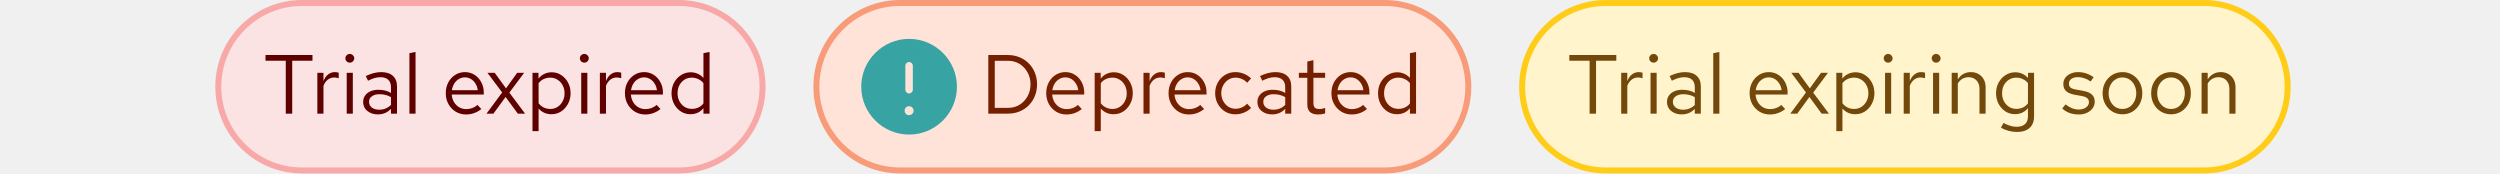
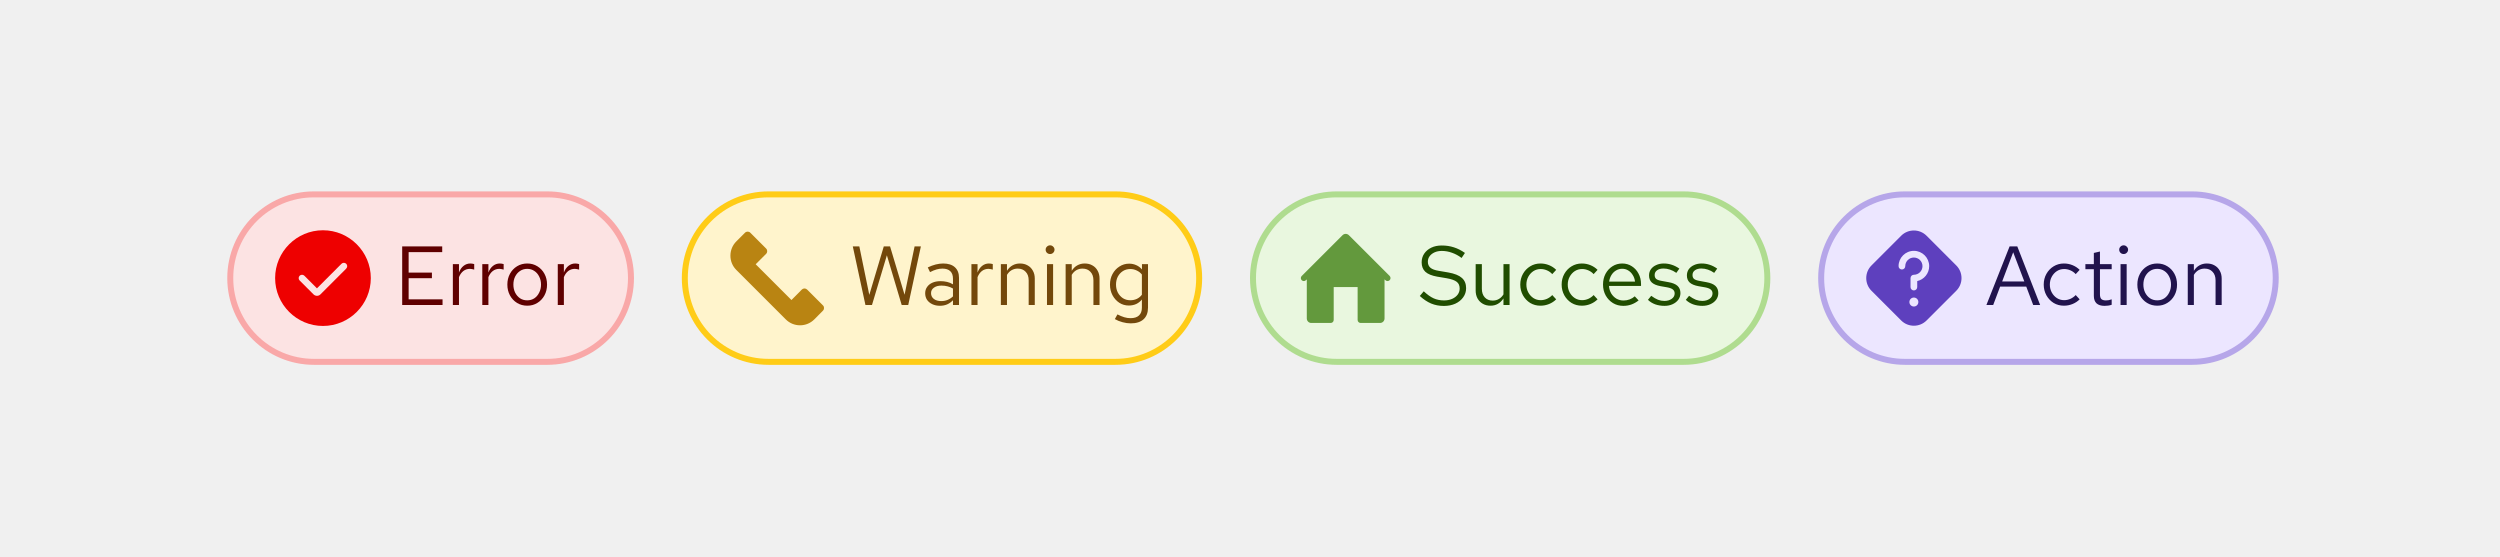
- <svg xmlns="http://www.w3.org/2000/svg" width="418" height="29" viewBox="0 0 418 29" fill="none">
-   <rect x="36.5" y="0.5" width="91" height="28" rx="14" fill="#FCE3E3" />
-   <rect x="36.5" y="0.5" width="91" height="28" rx="14" stroke="#F9A8A8" />
-   <path d="M47.78 19V10.152H44.392V9.2H52.246V10.152H48.858V19H47.78ZM53.062 19V12.168H54.084V13.568C54.261 13.092 54.513 12.723 54.84 12.462C55.176 12.191 55.558 12.056 55.988 12.056C56.109 12.056 56.221 12.065 56.324 12.084C56.426 12.093 56.529 12.117 56.632 12.154V13.078C56.52 13.041 56.398 13.013 56.268 12.994C56.146 12.966 56.03 12.952 55.918 12.952C55.498 12.952 55.129 13.073 54.812 13.316C54.504 13.559 54.261 13.899 54.084 14.338V19H53.062ZM57.97 19V12.168H58.992V19H57.97ZM58.488 10.474C58.282 10.474 58.105 10.404 57.956 10.264C57.816 10.115 57.746 9.942 57.746 9.746C57.746 9.55 57.816 9.382 57.956 9.242C58.105 9.093 58.282 9.018 58.488 9.018C58.693 9.018 58.866 9.093 59.006 9.242C59.155 9.382 59.23 9.55 59.23 9.746C59.23 9.942 59.155 10.115 59.006 10.264C58.866 10.404 58.693 10.474 58.488 10.474ZM63.201 19.126C62.716 19.126 62.286 19.037 61.913 18.86C61.54 18.683 61.246 18.44 61.031 18.132C60.826 17.815 60.723 17.451 60.723 17.04C60.723 16.629 60.83 16.275 61.045 15.976C61.26 15.668 61.558 15.43 61.941 15.262C62.324 15.094 62.772 15.01 63.285 15.01C63.677 15.01 64.046 15.052 64.391 15.136C64.746 15.22 65.072 15.355 65.371 15.542V14.604C65.371 14.044 65.222 13.624 64.923 13.344C64.624 13.055 64.186 12.91 63.607 12.91C63.29 12.91 62.963 12.957 62.627 13.05C62.3 13.143 61.936 13.293 61.535 13.498L61.157 12.714C62.072 12.275 62.93 12.056 63.733 12.056C64.582 12.056 65.236 12.266 65.693 12.686C66.15 13.097 66.379 13.689 66.379 14.464V19H65.371V18.202C65.072 18.51 64.741 18.743 64.377 18.902C64.013 19.051 63.621 19.126 63.201 19.126ZM61.703 17.012C61.703 17.413 61.857 17.735 62.165 17.978C62.482 18.221 62.898 18.342 63.411 18.342C63.794 18.342 64.144 18.277 64.461 18.146C64.788 18.015 65.091 17.819 65.371 17.558V16.242C65.082 16.074 64.783 15.953 64.475 15.878C64.167 15.794 63.822 15.752 63.439 15.752C62.916 15.752 62.496 15.869 62.179 16.102C61.862 16.326 61.703 16.629 61.703 17.012ZM68.456 19V8.892L69.478 8.682V19H68.456ZM77.921 19.14C77.286 19.14 76.712 18.986 76.199 18.678C75.686 18.361 75.28 17.936 74.981 17.404C74.682 16.863 74.533 16.256 74.533 15.584C74.533 14.912 74.673 14.31 74.953 13.778C75.242 13.246 75.63 12.826 76.115 12.518C76.6 12.21 77.142 12.056 77.739 12.056C78.346 12.056 78.882 12.21 79.349 12.518C79.825 12.817 80.198 13.227 80.469 13.75C80.749 14.263 80.889 14.847 80.889 15.5V15.808H75.527C75.564 16.275 75.69 16.695 75.905 17.068C76.129 17.432 76.418 17.721 76.773 17.936C77.137 18.141 77.534 18.244 77.963 18.244C78.318 18.244 78.658 18.183 78.985 18.062C79.321 17.931 79.606 17.759 79.839 17.544L80.483 18.23C80.091 18.538 79.685 18.767 79.265 18.916C78.845 19.065 78.397 19.14 77.921 19.14ZM75.555 15.08H79.881C79.834 14.669 79.708 14.305 79.503 13.988C79.307 13.661 79.055 13.405 78.747 13.218C78.448 13.031 78.112 12.938 77.739 12.938C77.366 12.938 77.025 13.031 76.717 13.218C76.409 13.395 76.152 13.647 75.947 13.974C75.751 14.291 75.62 14.66 75.555 15.08ZM81.342 19L83.96 15.458L81.496 12.168H82.714L84.604 14.772L86.48 12.168H87.642L85.164 15.486L87.796 19H86.578L84.534 16.214L82.504 19H81.342ZM89.032 21.926V12.168H90.04V13.148C90.302 12.803 90.619 12.541 90.992 12.364C91.375 12.177 91.795 12.084 92.252 12.084C92.85 12.084 93.382 12.243 93.848 12.56C94.324 12.868 94.702 13.288 94.982 13.82C95.262 14.343 95.402 14.931 95.402 15.584C95.402 16.237 95.258 16.83 94.968 17.362C94.688 17.894 94.306 18.319 93.82 18.636C93.344 18.944 92.803 19.098 92.196 19.098C91.767 19.098 91.37 19.019 91.006 18.86C90.642 18.692 90.325 18.454 90.054 18.146V21.926H89.032ZM92 18.216C92.458 18.216 92.864 18.104 93.218 17.88C93.582 17.647 93.867 17.334 94.072 16.942C94.287 16.541 94.394 16.093 94.394 15.598C94.394 15.094 94.287 14.646 94.072 14.254C93.867 13.862 93.582 13.554 93.218 13.33C92.864 13.097 92.458 12.98 92 12.98C91.599 12.98 91.226 13.064 90.88 13.232C90.544 13.391 90.269 13.619 90.054 13.918V17.264C90.278 17.563 90.558 17.796 90.894 17.964C91.24 18.132 91.608 18.216 92 18.216ZM97.18 19V12.168H98.203V19H97.18ZM97.698 10.474C97.493 10.474 97.316 10.404 97.166 10.264C97.026 10.115 96.957 9.942 96.957 9.746C96.957 9.55 97.026 9.382 97.166 9.242C97.316 9.093 97.493 9.018 97.698 9.018C97.904 9.018 98.076 9.093 98.216 9.242C98.366 9.382 98.441 9.55 98.441 9.746C98.441 9.942 98.366 10.115 98.216 10.264C98.076 10.404 97.904 10.474 97.698 10.474ZM100.298 19V12.168H101.32V13.568C101.497 13.092 101.749 12.723 102.076 12.462C102.412 12.191 102.795 12.056 103.224 12.056C103.345 12.056 103.457 12.065 103.56 12.084C103.663 12.093 103.765 12.117 103.868 12.154V13.078C103.756 13.041 103.635 13.013 103.504 12.994C103.383 12.966 103.266 12.952 103.154 12.952C102.734 12.952 102.365 13.073 102.048 13.316C101.74 13.559 101.497 13.899 101.32 14.338V19H100.298ZM107.876 19.14C107.241 19.14 106.667 18.986 106.154 18.678C105.641 18.361 105.235 17.936 104.936 17.404C104.637 16.863 104.488 16.256 104.488 15.584C104.488 14.912 104.628 14.31 104.908 13.778C105.197 13.246 105.585 12.826 106.07 12.518C106.555 12.21 107.097 12.056 107.694 12.056C108.301 12.056 108.837 12.21 109.304 12.518C109.78 12.817 110.153 13.227 110.424 13.75C110.704 14.263 110.844 14.847 110.844 15.5V15.808H105.482C105.519 16.275 105.645 16.695 105.86 17.068C106.084 17.432 106.373 17.721 106.728 17.936C107.092 18.141 107.489 18.244 107.918 18.244C108.273 18.244 108.613 18.183 108.94 18.062C109.276 17.931 109.561 17.759 109.794 17.544L110.438 18.23C110.046 18.538 109.64 18.767 109.22 18.916C108.8 19.065 108.352 19.14 107.876 19.14ZM105.51 15.08H109.836C109.789 14.669 109.663 14.305 109.458 13.988C109.262 13.661 109.01 13.405 108.702 13.218C108.403 13.031 108.067 12.938 107.694 12.938C107.321 12.938 106.98 13.031 106.672 13.218C106.364 13.395 106.107 13.647 105.902 13.974C105.706 14.291 105.575 14.66 105.51 15.08ZM115.431 19.098C114.843 19.098 114.311 18.944 113.835 18.636C113.359 18.319 112.981 17.899 112.701 17.376C112.421 16.844 112.281 16.251 112.281 15.598C112.281 14.935 112.421 14.343 112.701 13.82C112.99 13.288 113.378 12.868 113.863 12.56C114.348 12.243 114.89 12.084 115.487 12.084C115.907 12.084 116.299 12.168 116.663 12.336C117.027 12.495 117.344 12.728 117.615 13.036V8.892L118.637 8.682V19H117.615V18.09C117.354 18.417 117.036 18.669 116.663 18.846C116.29 19.014 115.879 19.098 115.431 19.098ZM115.683 18.202C116.084 18.202 116.453 18.123 116.789 17.964C117.125 17.805 117.4 17.581 117.615 17.292V13.904C117.391 13.615 117.106 13.391 116.761 13.232C116.425 13.064 116.066 12.98 115.683 12.98C115.226 12.98 114.815 13.092 114.451 13.316C114.096 13.54 113.812 13.848 113.597 14.24C113.392 14.632 113.289 15.08 113.289 15.584C113.289 16.079 113.392 16.527 113.597 16.928C113.812 17.32 114.096 17.633 114.451 17.866C114.815 18.09 115.226 18.202 115.683 18.202Z" fill="#5F0000" />
-   <rect x="136.5" y="0.5" width="109" height="28" rx="14" fill="#FFE3D9" />
-   <rect x="136.5" y="0.5" width="109" height="28" rx="14" stroke="#F89B78" />
-   <g clip-path="url(#clip0_2258_18211)">
-     <path d="M152 6.5C147.59 6.5 144 10.09 144 14.5C144 18.91 147.59 22.5 152 22.5C156.41 22.5 160 18.91 160 14.5C160 10.09 156.41 6.5 152 6.5ZM151.375 11C151.375 10.655 151.655 10.375 152 10.375C152.345 10.375 152.625 10.655 152.625 11V15C152.625 15.345 152.345 15.625 152 15.625C151.655 15.625 151.375 15.345 151.375 15V11ZM152 19.255C151.585 19.255 151.25 18.92 151.25 18.505C151.25 18.09 151.585 17.755 152 17.755C152.415 17.755 152.75 18.09 152.75 18.505C152.75 18.92 152.415 19.255 152 19.255Z" fill="#37A3A3" />
+ <svg xmlns="http://www.w3.org/2000/svg" width="418" height="93" viewBox="0 0 418 93" fill="none">
+   <rect x="38.5" y="32.5" width="67" height="28" rx="14" fill="#FCE3E3" />
+   <rect x="38.5" y="32.5" width="67" height="28" rx="14" stroke="#F9A8A8" />
+   <g clip-path="url(#clip0_4007_6238)">
+     <path d="M54 38.5C49.59 38.5 46 42.09 46 46.5C46 50.91 49.59 54.5 54 54.5C58.41 54.5 62 50.91 62 46.5C62 42.09 58.41 38.5 54 38.5ZM57.9 44.9L53.575 49.225C53.415 49.385 53.21 49.46 53 49.46C52.79 49.46 52.585 49.38 52.425 49.225L50.1 46.9C49.88 46.68 49.88 46.325 50.1 46.105C50.32 45.885 50.675 45.885 50.895 46.105L52.995 48.21L57.095 44.105C57.315 43.885 57.67 43.885 57.89 44.105C58.11 44.325 58.11 44.68 57.89 44.9H57.9Z" fill="#EE0000" />
  </g>
-   <path d="M166.324 18.034H168.564C169.273 18.034 169.908 17.861 170.468 17.516C171.028 17.171 171.471 16.704 171.798 16.116C172.134 15.519 172.302 14.847 172.302 14.1C172.302 13.353 172.134 12.686 171.798 12.098C171.471 11.501 171.028 11.029 170.468 10.684C169.908 10.339 169.273 10.166 168.564 10.166H166.324V18.034ZM165.246 19V9.2H168.494C169.213 9.2 169.871 9.326 170.468 9.578C171.075 9.821 171.593 10.166 172.022 10.614C172.461 11.053 172.797 11.571 173.03 12.168C173.273 12.756 173.394 13.4 173.394 14.1C173.394 14.8 173.273 15.449 173.03 16.046C172.797 16.634 172.461 17.152 172.022 17.6C171.593 18.039 171.075 18.384 170.468 18.636C169.871 18.879 169.213 19 168.494 19H165.246ZM178.316 19.14C177.681 19.14 177.107 18.986 176.594 18.678C176.08 18.361 175.674 17.936 175.376 17.404C175.077 16.863 174.928 16.256 174.928 15.584C174.928 14.912 175.068 14.31 175.348 13.778C175.637 13.246 176.024 12.826 176.51 12.518C176.995 12.21 177.536 12.056 178.134 12.056C178.74 12.056 179.277 12.21 179.744 12.518C180.22 12.817 180.593 13.227 180.864 13.75C181.144 14.263 181.284 14.847 181.284 15.5V15.808H175.922C175.959 16.275 176.085 16.695 176.3 17.068C176.524 17.432 176.813 17.721 177.168 17.936C177.532 18.141 177.928 18.244 178.358 18.244C178.712 18.244 179.053 18.183 179.38 18.062C179.716 17.931 180 17.759 180.234 17.544L180.878 18.23C180.486 18.538 180.08 18.767 179.66 18.916C179.24 19.065 178.792 19.14 178.316 19.14ZM175.95 15.08H180.276C180.229 14.669 180.103 14.305 179.898 13.988C179.702 13.661 179.45 13.405 179.142 13.218C178.843 13.031 178.507 12.938 178.134 12.938C177.76 12.938 177.42 13.031 177.112 13.218C176.804 13.395 176.547 13.647 176.342 13.974C176.146 14.291 176.015 14.66 175.95 15.08ZM183.029 21.926V12.168H184.037V13.148C184.298 12.803 184.615 12.541 184.989 12.364C185.371 12.177 185.791 12.084 186.249 12.084C186.846 12.084 187.378 12.243 187.845 12.56C188.321 12.868 188.699 13.288 188.979 13.82C189.259 14.343 189.399 14.931 189.399 15.584C189.399 16.237 189.254 16.83 188.965 17.362C188.685 17.894 188.302 18.319 187.817 18.636C187.341 18.944 186.799 19.098 186.193 19.098C185.763 19.098 185.367 19.019 185.003 18.86C184.639 18.692 184.321 18.454 184.051 18.146V21.926H183.029ZM185.997 18.216C186.454 18.216 186.86 18.104 187.215 17.88C187.579 17.647 187.863 17.334 188.069 16.942C188.283 16.541 188.391 16.093 188.391 15.598C188.391 15.094 188.283 14.646 188.069 14.254C187.863 13.862 187.579 13.554 187.215 13.33C186.86 13.097 186.454 12.98 185.997 12.98C185.595 12.98 185.222 13.064 184.877 13.232C184.541 13.391 184.265 13.619 184.051 13.918V17.264C184.275 17.563 184.555 17.796 184.891 17.964C185.236 18.132 185.605 18.216 185.997 18.216ZM191.191 19V12.168H192.213V13.568C192.39 13.092 192.642 12.723 192.969 12.462C193.305 12.191 193.687 12.056 194.117 12.056C194.238 12.056 194.35 12.065 194.453 12.084C194.555 12.093 194.658 12.117 194.761 12.154V13.078C194.649 13.041 194.527 13.013 194.397 12.994C194.275 12.966 194.159 12.952 194.047 12.952C193.627 12.952 193.258 13.073 192.941 13.316C192.633 13.559 192.39 13.899 192.213 14.338V19H191.191ZM198.769 19.14C198.134 19.14 197.56 18.986 197.047 18.678C196.533 18.361 196.127 17.936 195.829 17.404C195.53 16.863 195.381 16.256 195.381 15.584C195.381 14.912 195.521 14.31 195.801 13.778C196.09 13.246 196.477 12.826 196.963 12.518C197.448 12.21 197.989 12.056 198.587 12.056C199.193 12.056 199.73 12.21 200.197 12.518C200.673 12.817 201.046 13.227 201.317 13.75C201.597 14.263 201.737 14.847 201.737 15.5V15.808H196.375C196.412 16.275 196.538 16.695 196.753 17.068C196.977 17.432 197.266 17.721 197.621 17.936C197.985 18.141 198.381 18.244 198.811 18.244C199.165 18.244 199.506 18.183 199.833 18.062C200.169 17.931 200.453 17.759 200.687 17.544L201.331 18.23C200.939 18.538 200.533 18.767 200.113 18.916C199.693 19.065 199.245 19.14 198.769 19.14ZM196.403 15.08H200.729C200.682 14.669 200.556 14.305 200.351 13.988C200.155 13.661 199.903 13.405 199.595 13.218C199.296 13.031 198.96 12.938 198.587 12.938C198.213 12.938 197.873 13.031 197.565 13.218C197.257 13.395 197 13.647 196.795 13.974C196.599 14.291 196.468 14.66 196.403 15.08ZM206.548 19.112C205.913 19.112 205.339 18.958 204.826 18.65C204.322 18.333 203.92 17.908 203.622 17.376C203.323 16.835 203.174 16.237 203.174 15.584C203.174 14.921 203.323 14.324 203.622 13.792C203.92 13.26 204.322 12.84 204.826 12.532C205.339 12.215 205.913 12.056 206.548 12.056C207.052 12.056 207.532 12.149 207.99 12.336C208.447 12.523 208.844 12.784 209.18 13.12L208.522 13.834C208.279 13.563 207.985 13.353 207.64 13.204C207.294 13.055 206.944 12.98 206.59 12.98C206.142 12.98 205.736 13.097 205.372 13.33C205.017 13.563 204.732 13.876 204.518 14.268C204.303 14.66 204.196 15.099 204.196 15.584C204.196 16.069 204.303 16.508 204.518 16.9C204.732 17.292 205.017 17.605 205.372 17.838C205.736 18.071 206.142 18.188 206.59 18.188C206.944 18.188 207.294 18.113 207.64 17.964C207.985 17.805 208.279 17.595 208.522 17.334L209.18 18.048C208.844 18.384 208.447 18.645 207.99 18.832C207.532 19.019 207.052 19.112 206.548 19.112ZM212.719 19.126C212.233 19.126 211.804 19.037 211.431 18.86C211.057 18.683 210.763 18.44 210.549 18.132C210.343 17.815 210.241 17.451 210.241 17.04C210.241 16.629 210.348 16.275 210.563 15.976C210.777 15.668 211.076 15.43 211.459 15.262C211.841 15.094 212.289 15.01 212.803 15.01C213.195 15.01 213.563 15.052 213.909 15.136C214.263 15.22 214.59 15.355 214.889 15.542V14.604C214.889 14.044 214.739 13.624 214.441 13.344C214.142 13.055 213.703 12.91 213.125 12.91C212.807 12.91 212.481 12.957 212.145 13.05C211.818 13.143 211.454 13.293 211.053 13.498L210.675 12.714C211.589 12.275 212.448 12.056 213.251 12.056C214.1 12.056 214.753 12.266 215.211 12.686C215.668 13.097 215.897 13.689 215.897 14.464V19H214.889V18.202C214.59 18.51 214.259 18.743 213.895 18.902C213.531 19.051 213.139 19.126 212.719 19.126ZM211.221 17.012C211.221 17.413 211.375 17.735 211.683 17.978C212 18.221 212.415 18.342 212.929 18.342C213.311 18.342 213.661 18.277 213.979 18.146C214.305 18.015 214.609 17.819 214.889 17.558V16.242C214.599 16.074 214.301 15.953 213.993 15.878C213.685 15.794 213.339 15.752 212.957 15.752C212.434 15.752 212.014 15.869 211.697 16.102C211.379 16.326 211.221 16.629 211.221 17.012ZM220.373 19.14C219.785 19.14 219.337 19 219.029 18.72C218.73 18.431 218.581 18.015 218.581 17.474V13.008H217.167V12.168H218.581V10.292L219.603 10.054V12.168H221.563V13.008H219.603V17.208C219.603 17.572 219.677 17.833 219.827 17.992C219.985 18.151 220.242 18.23 220.597 18.23C220.774 18.23 220.933 18.216 221.073 18.188C221.213 18.16 221.376 18.113 221.563 18.048V18.958C221.376 19.023 221.18 19.07 220.975 19.098C220.769 19.126 220.569 19.14 220.373 19.14ZM226.003 19.14C225.368 19.14 224.794 18.986 224.281 18.678C223.768 18.361 223.362 17.936 223.063 17.404C222.764 16.863 222.615 16.256 222.615 15.584C222.615 14.912 222.755 14.31 223.035 13.778C223.324 13.246 223.712 12.826 224.197 12.518C224.682 12.21 225.224 12.056 225.821 12.056C226.428 12.056 226.964 12.21 227.431 12.518C227.907 12.817 228.28 13.227 228.551 13.75C228.831 14.263 228.971 14.847 228.971 15.5V15.808H223.609C223.646 16.275 223.772 16.695 223.987 17.068C224.211 17.432 224.5 17.721 224.855 17.936C225.219 18.141 225.616 18.244 226.045 18.244C226.4 18.244 226.74 18.183 227.067 18.062C227.403 17.931 227.688 17.759 227.921 17.544L228.565 18.23C228.173 18.538 227.767 18.767 227.347 18.916C226.927 19.065 226.479 19.14 226.003 19.14ZM223.637 15.08H227.963C227.916 14.669 227.79 14.305 227.585 13.988C227.389 13.661 227.137 13.405 226.829 13.218C226.53 13.031 226.194 12.938 225.821 12.938C225.448 12.938 225.107 13.031 224.799 13.218C224.491 13.395 224.234 13.647 224.029 13.974C223.833 14.291 223.702 14.66 223.637 15.08ZM233.558 19.098C232.97 19.098 232.438 18.944 231.962 18.636C231.486 18.319 231.108 17.899 230.828 17.376C230.548 16.844 230.408 16.251 230.408 15.598C230.408 14.935 230.548 14.343 230.828 13.82C231.117 13.288 231.505 12.868 231.99 12.56C232.475 12.243 233.017 12.084 233.614 12.084C234.034 12.084 234.426 12.168 234.79 12.336C235.154 12.495 235.471 12.728 235.742 13.036V8.892L236.764 8.682V19H235.742V18.09C235.481 18.417 235.163 18.669 234.79 18.846C234.417 19.014 234.006 19.098 233.558 19.098ZM233.81 18.202C234.211 18.202 234.58 18.123 234.916 17.964C235.252 17.805 235.527 17.581 235.742 17.292V13.904C235.518 13.615 235.233 13.391 234.888 13.232C234.552 13.064 234.193 12.98 233.81 12.98C233.353 12.98 232.942 13.092 232.578 13.316C232.223 13.54 231.939 13.848 231.724 14.24C231.519 14.632 231.416 15.08 231.416 15.584C231.416 16.079 231.519 16.527 231.724 16.928C231.939 17.32 232.223 17.633 232.578 17.866C232.942 18.09 233.353 18.202 233.81 18.202Z" fill="#731F00" />
-   <rect x="254.5" y="0.5" width="128" height="28" rx="14" fill="#FFF4CC" />
-   <rect x="254.5" y="0.5" width="128" height="28" rx="14" stroke="#FFCC17" />
-   <path d="M265.78 19V10.152H262.392V9.2H270.246V10.152H266.858V19H265.78ZM271.062 19V12.168H272.084V13.568C272.261 13.092 272.513 12.723 272.84 12.462C273.176 12.191 273.558 12.056 273.988 12.056C274.109 12.056 274.221 12.065 274.324 12.084C274.426 12.093 274.529 12.117 274.632 12.154V13.078C274.52 13.041 274.398 13.013 274.268 12.994C274.146 12.966 274.03 12.952 273.918 12.952C273.498 12.952 273.129 13.073 272.812 13.316C272.504 13.559 272.261 13.899 272.084 14.338V19H271.062ZM275.97 19V12.168H276.992V19H275.97ZM276.488 10.474C276.282 10.474 276.105 10.404 275.956 10.264C275.816 10.115 275.746 9.942 275.746 9.746C275.746 9.55 275.816 9.382 275.956 9.242C276.105 9.093 276.282 9.018 276.488 9.018C276.693 9.018 276.866 9.093 277.006 9.242C277.155 9.382 277.23 9.55 277.23 9.746C277.23 9.942 277.155 10.115 277.006 10.264C276.866 10.404 276.693 10.474 276.488 10.474ZM281.201 19.126C280.716 19.126 280.286 19.037 279.913 18.86C279.54 18.683 279.246 18.44 279.031 18.132C278.826 17.815 278.723 17.451 278.723 17.04C278.723 16.629 278.83 16.275 279.045 15.976C279.26 15.668 279.558 15.43 279.941 15.262C280.324 15.094 280.772 15.01 281.285 15.01C281.677 15.01 282.046 15.052 282.391 15.136C282.746 15.22 283.072 15.355 283.371 15.542V14.604C283.371 14.044 283.222 13.624 282.923 13.344C282.624 13.055 282.186 12.91 281.607 12.91C281.29 12.91 280.963 12.957 280.627 13.05C280.3 13.143 279.936 13.293 279.535 13.498L279.157 12.714C280.072 12.275 280.93 12.056 281.733 12.056C282.582 12.056 283.236 12.266 283.693 12.686C284.15 13.097 284.379 13.689 284.379 14.464V19H283.371V18.202C283.072 18.51 282.741 18.743 282.377 18.902C282.013 19.051 281.621 19.126 281.201 19.126ZM279.703 17.012C279.703 17.413 279.857 17.735 280.165 17.978C280.482 18.221 280.898 18.342 281.411 18.342C281.794 18.342 282.144 18.277 282.461 18.146C282.788 18.015 283.091 17.819 283.371 17.558V16.242C283.082 16.074 282.783 15.953 282.475 15.878C282.167 15.794 281.822 15.752 281.439 15.752C280.916 15.752 280.496 15.869 280.179 16.102C279.862 16.326 279.703 16.629 279.703 17.012ZM286.456 19V8.892L287.478 8.682V19H286.456ZM295.921 19.14C295.286 19.14 294.712 18.986 294.199 18.678C293.686 18.361 293.28 17.936 292.981 17.404C292.682 16.863 292.533 16.256 292.533 15.584C292.533 14.912 292.673 14.31 292.953 13.778C293.242 13.246 293.63 12.826 294.115 12.518C294.6 12.21 295.142 12.056 295.739 12.056C296.346 12.056 296.882 12.21 297.349 12.518C297.825 12.817 298.198 13.227 298.469 13.75C298.749 14.263 298.889 14.847 298.889 15.5V15.808H293.527C293.564 16.275 293.69 16.695 293.905 17.068C294.129 17.432 294.418 17.721 294.773 17.936C295.137 18.141 295.534 18.244 295.963 18.244C296.318 18.244 296.658 18.183 296.985 18.062C297.321 17.931 297.606 17.759 297.839 17.544L298.483 18.23C298.091 18.538 297.685 18.767 297.265 18.916C296.845 19.065 296.397 19.14 295.921 19.14ZM293.555 15.08H297.881C297.834 14.669 297.708 14.305 297.503 13.988C297.307 13.661 297.055 13.405 296.747 13.218C296.448 13.031 296.112 12.938 295.739 12.938C295.366 12.938 295.025 13.031 294.717 13.218C294.409 13.395 294.152 13.647 293.947 13.974C293.751 14.291 293.62 14.66 293.555 15.08ZM299.342 19L301.96 15.458L299.496 12.168H300.714L302.604 14.772L304.48 12.168H305.642L303.164 15.486L305.796 19H304.578L302.534 16.214L300.504 19H299.342ZM307.032 21.926V12.168H308.04V13.148C308.302 12.803 308.619 12.541 308.992 12.364C309.375 12.177 309.795 12.084 310.252 12.084C310.85 12.084 311.382 12.243 311.848 12.56C312.324 12.868 312.702 13.288 312.982 13.82C313.262 14.343 313.402 14.931 313.402 15.584C313.402 16.237 313.258 16.83 312.968 17.362C312.688 17.894 312.306 18.319 311.82 18.636C311.344 18.944 310.803 19.098 310.196 19.098C309.767 19.098 309.37 19.019 309.006 18.86C308.642 18.692 308.325 18.454 308.054 18.146V21.926H307.032ZM310 18.216C310.458 18.216 310.864 18.104 311.218 17.88C311.582 17.647 311.867 17.334 312.072 16.942C312.287 16.541 312.394 16.093 312.394 15.598C312.394 15.094 312.287 14.646 312.072 14.254C311.867 13.862 311.582 13.554 311.218 13.33C310.864 13.097 310.458 12.98 310 12.98C309.599 12.98 309.226 13.064 308.88 13.232C308.544 13.391 308.269 13.619 308.054 13.918V17.264C308.278 17.563 308.558 17.796 308.894 17.964C309.24 18.132 309.608 18.216 310 18.216ZM315.181 19V12.168H316.203V19H315.181ZM315.699 10.474C315.493 10.474 315.316 10.404 315.167 10.264C315.027 10.115 314.957 9.942 314.957 9.746C314.957 9.55 315.027 9.382 315.167 9.242C315.316 9.093 315.493 9.018 315.699 9.018C315.904 9.018 316.077 9.093 316.217 9.242C316.366 9.382 316.441 9.55 316.441 9.746C316.441 9.942 316.366 10.115 316.217 10.264C316.077 10.404 315.904 10.474 315.699 10.474ZM318.298 19V12.168H319.32V13.568C319.497 13.092 319.749 12.723 320.076 12.462C320.412 12.191 320.795 12.056 321.224 12.056C321.345 12.056 321.457 12.065 321.56 12.084C321.663 12.093 321.765 12.117 321.868 12.154V13.078C321.756 13.041 321.635 13.013 321.504 12.994C321.383 12.966 321.266 12.952 321.154 12.952C320.734 12.952 320.365 13.073 320.048 13.316C319.74 13.559 319.497 13.899 319.32 14.338V19H318.298ZM323.206 19V12.168H324.228V19H323.206ZM323.724 10.474C323.519 10.474 323.341 10.404 323.192 10.264C323.052 10.115 322.982 9.942 322.982 9.746C322.982 9.55 323.052 9.382 323.192 9.242C323.341 9.093 323.519 9.018 323.724 9.018C323.929 9.018 324.102 9.093 324.242 9.242C324.391 9.382 324.466 9.55 324.466 9.746C324.466 9.942 324.391 10.115 324.242 10.264C324.102 10.404 323.929 10.474 323.724 10.474ZM326.323 19V12.168H327.345V13.274C327.607 12.863 327.919 12.56 328.283 12.364C328.647 12.159 329.058 12.056 329.515 12.056C330.01 12.056 330.439 12.163 330.803 12.378C331.177 12.583 331.466 12.877 331.671 13.26C331.886 13.633 331.993 14.072 331.993 14.576V19H330.971V14.87C330.971 14.263 330.803 13.787 330.467 13.442C330.141 13.087 329.697 12.91 329.137 12.91C328.764 12.91 328.423 12.999 328.115 13.176C327.807 13.353 327.551 13.615 327.345 13.96V19H326.323ZM337.212 22.066C336.755 22.066 336.293 22.001 335.826 21.87C335.369 21.749 334.944 21.576 334.552 21.352L334.986 20.568C335.406 20.783 335.789 20.941 336.134 21.044C336.479 21.147 336.825 21.198 337.17 21.198C337.795 21.198 338.267 21.049 338.584 20.75C338.911 20.451 339.074 20.017 339.074 19.448V18.076C338.813 18.403 338.495 18.655 338.122 18.832C337.749 19 337.338 19.084 336.89 19.084C336.302 19.084 335.77 18.93 335.294 18.622C334.818 18.305 334.44 17.885 334.16 17.362C333.88 16.83 333.74 16.237 333.74 15.584C333.74 14.931 333.88 14.343 334.16 13.82C334.449 13.288 334.837 12.868 335.322 12.56C335.807 12.243 336.349 12.084 336.946 12.084C337.375 12.084 337.772 12.168 338.136 12.336C338.5 12.495 338.817 12.733 339.088 13.05V12.168H340.096V19.434C340.096 20.283 339.849 20.932 339.354 21.38C338.859 21.837 338.145 22.066 337.212 22.066ZM337.142 18.202C337.543 18.202 337.912 18.123 338.248 17.964C338.584 17.796 338.859 17.567 339.074 17.278V13.904C338.85 13.615 338.565 13.391 338.22 13.232C337.884 13.064 337.525 12.98 337.142 12.98C336.685 12.98 336.274 13.092 335.91 13.316C335.555 13.54 335.271 13.848 335.056 14.24C334.851 14.632 334.748 15.08 334.748 15.584C334.748 16.079 334.851 16.527 335.056 16.928C335.271 17.32 335.555 17.633 335.91 17.866C336.274 18.09 336.685 18.202 337.142 18.202ZM347.578 19.14C347.018 19.14 346.5 19.056 346.024 18.888C345.548 18.711 345.142 18.459 344.806 18.132L345.352 17.46C345.763 17.759 346.141 17.978 346.486 18.118C346.831 18.249 347.186 18.314 347.55 18.314C348.045 18.314 348.455 18.197 348.782 17.964C349.109 17.731 349.272 17.432 349.272 17.068C349.272 16.788 349.174 16.569 348.978 16.41C348.791 16.251 348.479 16.13 348.04 16.046L346.92 15.85C346.257 15.729 345.767 15.523 345.45 15.234C345.142 14.945 344.988 14.553 344.988 14.058C344.988 13.666 345.091 13.321 345.296 13.022C345.511 12.723 345.805 12.49 346.178 12.322C346.551 12.145 346.976 12.056 347.452 12.056C347.919 12.056 348.362 12.126 348.782 12.266C349.202 12.397 349.627 12.611 350.056 12.91L349.552 13.624C349.197 13.372 348.843 13.19 348.488 13.078C348.133 12.957 347.774 12.896 347.41 12.896C346.962 12.896 346.603 12.994 346.332 13.19C346.061 13.386 345.926 13.652 345.926 13.988C345.926 14.268 346.01 14.483 346.178 14.632C346.355 14.781 346.663 14.893 347.102 14.968L348.25 15.178C348.941 15.299 349.445 15.509 349.762 15.808C350.079 16.107 350.238 16.508 350.238 17.012C350.238 17.413 350.121 17.777 349.888 18.104C349.655 18.421 349.337 18.673 348.936 18.86C348.535 19.047 348.082 19.14 347.578 19.14ZM354.887 19.112C354.252 19.112 353.683 18.958 353.179 18.65C352.675 18.342 352.278 17.922 351.989 17.39C351.699 16.858 351.555 16.256 351.555 15.584C351.555 14.912 351.699 14.31 351.989 13.778C352.278 13.246 352.675 12.826 353.179 12.518C353.683 12.21 354.252 12.056 354.887 12.056C355.512 12.056 356.072 12.21 356.567 12.518C357.071 12.826 357.467 13.246 357.757 13.778C358.046 14.31 358.191 14.912 358.191 15.584C358.191 16.256 358.046 16.858 357.757 17.39C357.467 17.922 357.071 18.342 356.567 18.65C356.072 18.958 355.512 19.112 354.887 19.112ZM354.873 18.216C355.321 18.216 355.717 18.104 356.063 17.88C356.408 17.647 356.679 17.329 356.875 16.928C357.08 16.527 357.183 16.079 357.183 15.584C357.183 15.08 357.08 14.632 356.875 14.24C356.679 13.839 356.408 13.526 356.063 13.302C355.717 13.069 355.321 12.952 354.873 12.952C354.425 12.952 354.028 13.069 353.683 13.302C353.337 13.526 353.062 13.839 352.857 14.24C352.661 14.632 352.562 15.08 352.562 15.584C352.562 16.079 352.661 16.527 352.857 16.928C353.062 17.329 353.337 17.647 353.683 17.88C354.028 18.104 354.425 18.216 354.873 18.216ZM363.008 19.112C362.373 19.112 361.804 18.958 361.3 18.65C360.796 18.342 360.399 17.922 360.11 17.39C359.82 16.858 359.676 16.256 359.676 15.584C359.676 14.912 359.82 14.31 360.11 13.778C360.399 13.246 360.796 12.826 361.3 12.518C361.804 12.21 362.373 12.056 363.008 12.056C363.633 12.056 364.193 12.21 364.688 12.518C365.192 12.826 365.588 13.246 365.878 13.778C366.167 14.31 366.312 14.912 366.312 15.584C366.312 16.256 366.167 16.858 365.878 17.39C365.588 17.922 365.192 18.342 364.688 18.65C364.193 18.958 363.633 19.112 363.008 19.112ZM362.994 18.216C363.442 18.216 363.838 18.104 364.184 17.88C364.529 17.647 364.8 17.329 364.996 16.928C365.201 16.527 365.304 16.079 365.304 15.584C365.304 15.08 365.201 14.632 364.996 14.24C364.8 13.839 364.529 13.526 364.184 13.302C363.838 13.069 363.442 12.952 362.994 12.952C362.546 12.952 362.149 13.069 361.804 13.302C361.458 13.526 361.183 13.839 360.978 14.24C360.782 14.632 360.684 15.08 360.684 15.584C360.684 16.079 360.782 16.527 360.978 16.928C361.183 17.329 361.458 17.647 361.804 17.88C362.149 18.104 362.546 18.216 362.994 18.216ZM368.105 19V12.168H369.127V13.274C369.388 12.863 369.701 12.56 370.065 12.364C370.429 12.159 370.839 12.056 371.297 12.056C371.791 12.056 372.221 12.163 372.585 12.378C372.958 12.583 373.247 12.877 373.453 13.26C373.667 13.633 373.775 14.072 373.775 14.576V19H372.753V14.87C372.753 14.263 372.585 13.787 372.249 13.442C371.922 13.087 371.479 12.91 370.919 12.91C370.545 12.91 370.205 12.999 369.897 13.176C369.589 13.353 369.332 13.615 369.127 13.96V19H368.105Z" fill="#73480B" />
+   <path d="M67.246 51V41.2H73.938V42.152H68.324V45.582H72.216V46.52H68.324V50.048H73.994V51H67.246ZM75.718 51V44.168H76.74V45.568C76.917 45.092 77.169 44.723 77.496 44.462C77.832 44.191 78.215 44.056 78.644 44.056C78.765 44.056 78.877 44.065 78.98 44.084C79.083 44.093 79.185 44.117 79.288 44.154V45.078C79.176 45.041 79.055 45.013 78.924 44.994C78.803 44.966 78.686 44.952 78.574 44.952C78.154 44.952 77.785 45.073 77.468 45.316C77.16 45.559 76.917 45.899 76.74 46.338V51H75.718ZM80.64 51V44.168H81.662V45.568C81.839 45.092 82.091 44.723 82.418 44.462C82.754 44.191 83.136 44.056 83.566 44.056C83.687 44.056 83.799 44.065 83.902 44.084C84.004 44.093 84.107 44.117 84.21 44.154V45.078C84.098 45.041 83.977 45.013 83.846 44.994C83.725 44.966 83.608 44.952 83.496 44.952C83.076 44.952 82.707 45.073 82.39 45.316C82.082 45.559 81.839 45.899 81.662 46.338V51H80.64ZM88.162 51.112C87.527 51.112 86.958 50.958 86.454 50.65C85.95 50.342 85.553 49.922 85.264 49.39C84.975 48.858 84.83 48.256 84.83 47.584C84.83 46.912 84.975 46.31 85.264 45.778C85.553 45.246 85.95 44.826 86.454 44.518C86.958 44.21 87.527 44.056 88.162 44.056C88.787 44.056 89.347 44.21 89.842 44.518C90.346 44.826 90.743 45.246 91.032 45.778C91.321 46.31 91.466 46.912 91.466 47.584C91.466 48.256 91.321 48.858 91.032 49.39C90.743 49.922 90.346 50.342 89.842 50.65C89.347 50.958 88.787 51.112 88.162 51.112ZM88.148 50.216C88.596 50.216 88.993 50.104 89.338 49.88C89.683 49.647 89.954 49.329 90.15 48.928C90.355 48.527 90.458 48.079 90.458 47.584C90.458 47.08 90.355 46.632 90.15 46.24C89.954 45.839 89.683 45.526 89.338 45.302C88.993 45.069 88.596 44.952 88.148 44.952C87.7 44.952 87.303 45.069 86.958 45.302C86.613 45.526 86.337 45.839 86.132 46.24C85.936 46.632 85.838 47.08 85.838 47.584C85.838 48.079 85.936 48.527 86.132 48.928C86.337 49.329 86.613 49.647 86.958 49.88C87.303 50.104 87.7 50.216 88.148 50.216ZM93.259 51V44.168H94.281V45.568C94.458 45.092 94.71 44.723 95.037 44.462C95.373 44.191 95.756 44.056 96.185 44.056C96.306 44.056 96.418 44.065 96.521 44.084C96.624 44.093 96.726 44.117 96.829 44.154V45.078C96.717 45.041 96.596 45.013 96.465 44.994C96.344 44.966 96.227 44.952 96.115 44.952C95.695 44.952 95.326 45.073 95.009 45.316C94.701 45.559 94.458 45.899 94.281 46.338V51H93.259Z" fill="#5F0000" />
+   <rect x="114.5" y="32.5" width="86" height="28" rx="14" fill="#FFF4CC" />
+   <rect x="114.5" y="32.5" width="86" height="28" rx="14" stroke="#FFCC17" />
+   <g clip-path="url(#clip1_4007_6238)">
+     <path d="M137.595 51.06L134.95 48.415C134.83 48.295 134.675 48.23 134.51 48.23C134.345 48.23 134.185 48.295 134.065 48.415L132.33 50.165L126.35 44.185L128.095 42.44C128.34 42.195 128.34 41.8 128.095 41.555L125.45 38.91C125.205 38.665 124.81 38.665 124.565 38.91L123.11 40.365C122.475 41 122.125 41.85 122.125 42.75C122.125 43.65 122.475 44.5 123.115 45.135L131.38 53.4C132.02 54.04 132.865 54.39 133.77 54.39C134.67 54.39 135.515 54.035 136.155 53.4L137.6 51.94C137.84 51.695 137.84 51.3 137.6 51.06H137.595Z" fill="#B98412" />
+   </g>
+   <path d="M144.702 51L142.588 41.2H143.68L145.346 49.306L147.768 41.2H148.818L151.24 49.278L152.92 41.2H153.97L151.856 51H150.764L148.286 42.684L145.794 51H144.702ZM157.168 51.126C156.683 51.126 156.253 51.037 155.88 50.86C155.507 50.683 155.213 50.44 154.998 50.132C154.793 49.815 154.69 49.451 154.69 49.04C154.69 48.629 154.797 48.275 155.012 47.976C155.227 47.668 155.525 47.43 155.908 47.262C156.291 47.094 156.739 47.01 157.252 47.01C157.644 47.01 158.013 47.052 158.358 47.136C158.713 47.22 159.039 47.355 159.338 47.542V46.604C159.338 46.044 159.189 45.624 158.89 45.344C158.591 45.055 158.153 44.91 157.574 44.91C157.257 44.91 156.93 44.957 156.594 45.05C156.267 45.143 155.903 45.293 155.502 45.498L155.124 44.714C156.039 44.275 156.897 44.056 157.7 44.056C158.549 44.056 159.203 44.266 159.66 44.686C160.117 45.097 160.346 45.689 160.346 46.464V51H159.338V50.202C159.039 50.51 158.708 50.743 158.344 50.902C157.98 51.051 157.588 51.126 157.168 51.126ZM155.67 49.012C155.67 49.413 155.824 49.735 156.132 49.978C156.449 50.221 156.865 50.342 157.378 50.342C157.761 50.342 158.111 50.277 158.428 50.146C158.755 50.015 159.058 49.819 159.338 49.558V48.242C159.049 48.074 158.75 47.953 158.442 47.878C158.134 47.794 157.789 47.752 157.406 47.752C156.883 47.752 156.463 47.869 156.146 48.102C155.829 48.326 155.67 48.629 155.67 49.012ZM162.423 51V44.168H163.445V45.568C163.622 45.092 163.874 44.723 164.201 44.462C164.537 44.191 164.92 44.056 165.349 44.056C165.47 44.056 165.582 44.065 165.685 44.084C165.788 44.093 165.89 44.117 165.993 44.154V45.078C165.881 45.041 165.76 45.013 165.629 44.994C165.508 44.966 165.391 44.952 165.279 44.952C164.859 44.952 164.49 45.073 164.173 45.316C163.865 45.559 163.622 45.899 163.445 46.338V51H162.423ZM167.345 51V44.168H168.367V45.274C168.628 44.863 168.941 44.56 169.305 44.364C169.669 44.159 170.08 44.056 170.537 44.056C171.032 44.056 171.461 44.163 171.825 44.378C172.198 44.583 172.488 44.877 172.693 45.26C172.908 45.633 173.015 46.072 173.015 46.576V51H171.993V46.87C171.993 46.263 171.825 45.787 171.489 45.442C171.162 45.087 170.719 44.91 170.159 44.91C169.786 44.91 169.445 44.999 169.137 45.176C168.829 45.353 168.572 45.615 168.367 45.96V51H167.345ZM175.056 51V44.168H176.078V51H175.056ZM175.574 42.474C175.368 42.474 175.191 42.404 175.042 42.264C174.902 42.115 174.832 41.942 174.832 41.746C174.832 41.55 174.902 41.382 175.042 41.242C175.191 41.093 175.368 41.018 175.574 41.018C175.779 41.018 175.952 41.093 176.092 41.242C176.241 41.382 176.316 41.55 176.316 41.746C176.316 41.942 176.241 42.115 176.092 42.264C175.952 42.404 175.779 42.474 175.574 42.474ZM178.173 51V44.168H179.195V45.274C179.456 44.863 179.769 44.56 180.133 44.364C180.497 44.159 180.908 44.056 181.365 44.056C181.86 44.056 182.289 44.163 182.653 44.378C183.026 44.583 183.316 44.877 183.521 45.26C183.736 45.633 183.843 46.072 183.843 46.576V51H182.821V46.87C182.821 46.263 182.653 45.787 182.317 45.442C181.99 45.087 181.547 44.91 180.987 44.91C180.614 44.91 180.273 44.999 179.965 45.176C179.657 45.353 179.4 45.615 179.195 45.96V51H178.173ZM189.062 54.066C188.604 54.066 188.142 54.001 187.676 53.87C187.218 53.749 186.794 53.576 186.402 53.352L186.836 52.568C187.256 52.783 187.638 52.941 187.984 53.044C188.329 53.147 188.674 53.198 189.02 53.198C189.645 53.198 190.116 53.049 190.434 52.75C190.76 52.451 190.924 52.017 190.924 51.448V50.076C190.662 50.403 190.345 50.655 189.972 50.832C189.598 51 189.188 51.084 188.74 51.084C188.152 51.084 187.62 50.93 187.144 50.622C186.668 50.305 186.29 49.885 186.01 49.362C185.73 48.83 185.59 48.237 185.59 47.584C185.59 46.931 185.73 46.343 186.01 45.82C186.299 45.288 186.686 44.868 187.172 44.56C187.657 44.243 188.198 44.084 188.796 44.084C189.225 44.084 189.622 44.168 189.986 44.336C190.35 44.495 190.667 44.733 190.938 45.05V44.168H191.946V51.434C191.946 52.283 191.698 52.932 191.204 53.38C190.709 53.837 189.995 54.066 189.062 54.066ZM188.992 50.202C189.393 50.202 189.762 50.123 190.098 49.964C190.434 49.796 190.709 49.567 190.924 49.278V45.904C190.7 45.615 190.415 45.391 190.07 45.232C189.734 45.064 189.374 44.98 188.992 44.98C188.534 44.98 188.124 45.092 187.76 45.316C187.405 45.54 187.12 45.848 186.906 46.24C186.7 46.632 186.598 47.08 186.598 47.584C186.598 48.079 186.7 48.527 186.906 48.928C187.12 49.32 187.405 49.633 187.76 49.866C188.124 50.09 188.534 50.202 188.992 50.202Z" fill="#73480B" />
+   <rect x="209.5" y="32.5" width="86" height="28" rx="14" fill="#E9F7DF" />
+   <rect x="209.5" y="32.5" width="86" height="28" rx="14" stroke="#AFDC8F" />
+   <g clip-path="url(#clip2_4007_6238)">
+     <path d="M232.355 46.145L231.355 45.145L225.53 39.325C225.24 39.03 224.76 39.03 224.47 39.325L218.645 45.145L217.645 46.145C217.45 46.34 217.45 46.655 217.645 46.85C217.84 47.045 218.155 47.045 218.35 46.85L218.495 46.705V53.25C218.495 53.665 218.83 54 219.245 54H222.495C222.77 54 222.995 53.775 222.995 53.5V48H226.995V53.5C226.995 53.775 227.22 54 227.495 54H230.745C231.16 54 231.495 53.665 231.495 53.25V46.705L231.64 46.85C231.74 46.95 231.865 46.995 231.995 46.995C232.125 46.995 232.25 46.945 232.35 46.85C232.545 46.655 232.545 46.34 232.35 46.145H232.355Z" fill="#63993D" />
+   </g>
+   <path d="M241.41 51.154C240.645 51.154 239.935 51.019 239.282 50.748C238.629 50.468 237.999 50.048 237.392 49.488L238.05 48.704C238.638 49.255 239.189 49.647 239.702 49.88C240.225 50.113 240.803 50.23 241.438 50.23C241.942 50.23 242.39 50.146 242.782 49.978C243.183 49.801 243.496 49.563 243.72 49.264C243.944 48.965 244.056 48.625 244.056 48.242C244.056 47.747 243.893 47.374 243.566 47.122C243.239 46.861 242.675 46.66 241.872 46.52L240.29 46.254C239.394 46.095 238.736 45.825 238.316 45.442C237.905 45.05 237.7 44.527 237.7 43.874C237.7 43.323 237.84 42.838 238.12 42.418C238.409 41.989 238.806 41.653 239.31 41.41C239.814 41.167 240.397 41.046 241.06 41.046C241.788 41.046 242.465 41.149 243.09 41.354C243.715 41.55 244.331 41.863 244.938 42.292L244.378 43.132C243.874 42.749 243.342 42.46 242.782 42.264C242.222 42.059 241.653 41.956 241.074 41.956C240.617 41.956 240.211 42.035 239.856 42.194C239.511 42.353 239.235 42.567 239.03 42.838C238.834 43.109 238.736 43.417 238.736 43.762C238.736 44.191 238.881 44.527 239.17 44.77C239.459 45.013 239.931 45.185 240.584 45.288L242.152 45.554C243.197 45.741 243.953 46.044 244.42 46.464C244.896 46.875 245.134 47.449 245.134 48.186C245.134 48.755 244.971 49.264 244.644 49.712C244.327 50.16 243.888 50.515 243.328 50.776C242.768 51.028 242.129 51.154 241.41 51.154ZM249.209 51.112C248.723 51.112 248.294 51.005 247.921 50.79C247.547 50.575 247.253 50.277 247.039 49.894C246.833 49.511 246.731 49.073 246.731 48.578V44.168H247.767V48.284C247.767 48.891 247.93 49.371 248.257 49.726C248.583 50.081 249.027 50.258 249.587 50.258C249.969 50.258 250.31 50.169 250.609 49.992C250.917 49.815 251.173 49.558 251.379 49.222V44.168H252.401V51H251.379V49.894C251.117 50.295 250.805 50.599 250.441 50.804C250.086 51.009 249.675 51.112 249.209 51.112ZM257.563 51.112C256.929 51.112 256.355 50.958 255.841 50.65C255.337 50.333 254.936 49.908 254.637 49.376C254.339 48.835 254.189 48.237 254.189 47.584C254.189 46.921 254.339 46.324 254.637 45.792C254.936 45.26 255.337 44.84 255.841 44.532C256.355 44.215 256.929 44.056 257.563 44.056C258.067 44.056 258.548 44.149 259.005 44.336C259.463 44.523 259.859 44.784 260.195 45.12L259.537 45.834C259.295 45.563 259.001 45.353 258.655 45.204C258.31 45.055 257.96 44.98 257.605 44.98C257.157 44.98 256.751 45.097 256.387 45.33C256.033 45.563 255.748 45.876 255.533 46.268C255.319 46.66 255.211 47.099 255.211 47.584C255.211 48.069 255.319 48.508 255.533 48.9C255.748 49.292 256.033 49.605 256.387 49.838C256.751 50.071 257.157 50.188 257.605 50.188C257.96 50.188 258.31 50.113 258.655 49.964C259.001 49.805 259.295 49.595 259.537 49.334L260.195 50.048C259.859 50.384 259.463 50.645 259.005 50.832C258.548 51.019 258.067 51.112 257.563 51.112ZM264.481 51.112C263.847 51.112 263.273 50.958 262.759 50.65C262.255 50.333 261.854 49.908 261.555 49.376C261.257 48.835 261.107 48.237 261.107 47.584C261.107 46.921 261.257 46.324 261.555 45.792C261.854 45.26 262.255 44.84 262.759 44.532C263.273 44.215 263.847 44.056 264.481 44.056C264.985 44.056 265.466 44.149 265.923 44.336C266.381 44.523 266.777 44.784 267.113 45.12L266.455 45.834C266.213 45.563 265.919 45.353 265.573 45.204C265.228 45.055 264.878 44.98 264.523 44.98C264.075 44.98 263.669 45.097 263.305 45.33C262.951 45.563 262.666 45.876 262.451 46.268C262.237 46.66 262.129 47.099 262.129 47.584C262.129 48.069 262.237 48.508 262.451 48.9C262.666 49.292 262.951 49.605 263.305 49.838C263.669 50.071 264.075 50.188 264.523 50.188C264.878 50.188 265.228 50.113 265.573 49.964C265.919 49.805 266.213 49.595 266.455 49.334L267.113 50.048C266.777 50.384 266.381 50.645 265.923 50.832C265.466 51.019 264.985 51.112 264.481 51.112ZM271.413 51.14C270.779 51.14 270.205 50.986 269.691 50.678C269.178 50.361 268.772 49.936 268.473 49.404C268.175 48.863 268.025 48.256 268.025 47.584C268.025 46.912 268.165 46.31 268.445 45.778C268.735 45.246 269.122 44.826 269.607 44.518C270.093 44.21 270.634 44.056 271.231 44.056C271.838 44.056 272.375 44.21 272.841 44.518C273.317 44.817 273.691 45.227 273.961 45.75C274.241 46.263 274.381 46.847 274.381 47.5V47.808H269.019C269.057 48.275 269.183 48.695 269.397 49.068C269.621 49.432 269.911 49.721 270.265 49.936C270.629 50.141 271.026 50.244 271.455 50.244C271.81 50.244 272.151 50.183 272.477 50.062C272.813 49.931 273.098 49.759 273.331 49.544L273.975 50.23C273.583 50.538 273.177 50.767 272.757 50.916C272.337 51.065 271.889 51.14 271.413 51.14ZM269.047 47.08H273.373C273.327 46.669 273.201 46.305 272.995 45.988C272.799 45.661 272.547 45.405 272.239 45.218C271.941 45.031 271.605 44.938 271.231 44.938C270.858 44.938 270.517 45.031 270.209 45.218C269.901 45.395 269.645 45.647 269.439 45.974C269.243 46.291 269.113 46.66 269.047 47.08ZM278.309 51.14C277.749 51.14 277.231 51.056 276.755 50.888C276.279 50.711 275.873 50.459 275.537 50.132L276.083 49.46C276.493 49.759 276.871 49.978 277.217 50.118C277.562 50.249 277.917 50.314 278.281 50.314C278.775 50.314 279.186 50.197 279.513 49.964C279.839 49.731 280.003 49.432 280.003 49.068C280.003 48.788 279.905 48.569 279.709 48.41C279.522 48.251 279.209 48.13 278.771 48.046L277.651 47.85C276.988 47.729 276.498 47.523 276.181 47.234C275.873 46.945 275.719 46.553 275.719 46.058C275.719 45.666 275.821 45.321 276.027 45.022C276.241 44.723 276.535 44.49 276.909 44.322C277.282 44.145 277.707 44.056 278.183 44.056C278.649 44.056 279.093 44.126 279.513 44.266C279.933 44.397 280.357 44.611 280.787 44.91L280.283 45.624C279.928 45.372 279.573 45.19 279.219 45.078C278.864 44.957 278.505 44.896 278.141 44.896C277.693 44.896 277.333 44.994 277.063 45.19C276.792 45.386 276.657 45.652 276.657 45.988C276.657 46.268 276.741 46.483 276.909 46.632C277.086 46.781 277.394 46.893 277.833 46.968L278.981 47.178C279.671 47.299 280.175 47.509 280.493 47.808C280.81 48.107 280.969 48.508 280.969 49.012C280.969 49.413 280.852 49.777 280.619 50.104C280.385 50.421 280.068 50.673 279.667 50.86C279.265 51.047 278.813 51.14 278.309 51.14ZM284.639 51.14C284.079 51.14 283.561 51.056 283.085 50.888C282.609 50.711 282.203 50.459 281.867 50.132L282.413 49.46C282.823 49.759 283.201 49.978 283.547 50.118C283.892 50.249 284.247 50.314 284.611 50.314C285.105 50.314 285.516 50.197 285.843 49.964C286.169 49.731 286.333 49.432 286.333 49.068C286.333 48.788 286.235 48.569 286.039 48.41C285.852 48.251 285.539 48.13 285.101 48.046L283.981 47.85C283.318 47.729 282.828 47.523 282.511 47.234C282.203 46.945 282.049 46.553 282.049 46.058C282.049 45.666 282.151 45.321 282.357 45.022C282.571 44.723 282.865 44.49 283.239 44.322C283.612 44.145 284.037 44.056 284.513 44.056C284.979 44.056 285.423 44.126 285.843 44.266C286.263 44.397 286.687 44.611 287.117 44.91L286.613 45.624C286.258 45.372 285.903 45.19 285.549 45.078C285.194 44.957 284.835 44.896 284.471 44.896C284.023 44.896 283.663 44.994 283.393 45.19C283.122 45.386 282.987 45.652 282.987 45.988C282.987 46.268 283.071 46.483 283.239 46.632C283.416 46.781 283.724 46.893 284.163 46.968L285.311 47.178C286.001 47.299 286.505 47.509 286.823 47.808C287.14 48.107 287.299 48.508 287.299 49.012C287.299 49.413 287.182 49.777 286.949 50.104C286.715 50.421 286.398 50.673 285.997 50.86C285.595 51.047 285.143 51.14 284.639 51.14Z" fill="#204D00" />
+   <rect x="304.5" y="32.5" width="76" height="28" rx="14" fill="#ECE6FF" />
+   <rect x="304.5" y="32.5" width="76" height="28" rx="14" stroke="#B6A6E9" />
+   <g clip-path="url(#clip3_4007_6238)">
+     <path d="M327.085 44.38L322.12 39.415C320.95 38.245 319.045 38.245 317.875 39.415L312.915 44.38C312.35 44.945 312.035 45.7 312.035 46.5C312.035 47.3 312.345 48.055 312.915 48.62L317.88 53.585C318.465 54.17 319.235 54.46 320 54.46C320.765 54.46 321.535 54.17 322.12 53.585L327.085 48.62C327.65 48.055 327.965 47.3 327.965 46.5C327.965 45.7 327.655 44.945 327.085 44.38ZM320 51.25C319.585 51.25 319.25 50.915 319.25 50.5C319.25 50.085 319.585 49.75 320 49.75C320.415 49.75 320.75 50.085 320.75 50.5C320.75 50.915 320.415 51.25 320 51.25ZM320.56 46.995V48C320.56 48.31 320.31 48.56 320 48.56C319.69 48.56 319.44 48.31 319.44 48V46.5C319.44 46.19 319.69 45.94 320 45.94C320.795 45.94 321.44 45.295 321.44 44.5C321.44 43.705 320.795 43.06 320 43.06C319.205 43.06 318.56 43.705 318.56 44.5C318.56 44.81 318.31 45.06 318 45.06C317.69 45.06 317.44 44.81 317.44 44.5C317.44 43.085 318.59 41.94 320 41.94C321.41 41.94 322.56 43.09 322.56 44.5C322.56 45.72 321.705 46.74 320.56 46.995Z" fill="#5E40BE" />
+   </g>
+   <path d="M332.126 51L336.004 41.2H337.292L341.114 51H339.952L338.79 47.92H334.422L333.26 51H332.126ZM334.758 47.066H338.468L336.606 42.18L334.758 47.066ZM345.085 51.112C344.45 51.112 343.876 50.958 343.363 50.65C342.859 50.333 342.457 49.908 342.159 49.376C341.86 48.835 341.711 48.237 341.711 47.584C341.711 46.921 341.86 46.324 342.159 45.792C342.457 45.26 342.859 44.84 343.363 44.532C343.876 44.215 344.45 44.056 345.085 44.056C345.589 44.056 346.069 44.149 346.527 44.336C346.984 44.523 347.381 44.784 347.717 45.12L347.059 45.834C346.816 45.563 346.522 45.353 346.177 45.204C345.831 45.055 345.481 44.98 345.127 44.98C344.679 44.98 344.273 45.097 343.909 45.33C343.554 45.563 343.269 45.876 343.055 46.268C342.84 46.66 342.733 47.099 342.733 47.584C342.733 48.069 342.84 48.508 343.055 48.9C343.269 49.292 343.554 49.605 343.909 49.838C344.273 50.071 344.679 50.188 345.127 50.188C345.481 50.188 345.831 50.113 346.177 49.964C346.522 49.805 346.816 49.595 347.059 49.334L347.717 50.048C347.381 50.384 346.984 50.645 346.527 50.832C346.069 51.019 345.589 51.112 345.085 51.112ZM351.883 51.14C351.295 51.14 350.847 51 350.539 50.72C350.24 50.431 350.091 50.015 350.091 49.474V45.008H348.677V44.168H350.091V42.292L351.113 42.054V44.168H353.073V45.008H351.113V49.208C351.113 49.572 351.187 49.833 351.337 49.992C351.495 50.151 351.752 50.23 352.107 50.23C352.284 50.23 352.443 50.216 352.583 50.188C352.723 50.16 352.886 50.113 353.073 50.048V50.958C352.886 51.023 352.69 51.07 352.485 51.098C352.279 51.126 352.079 51.14 351.883 51.14ZM354.556 51V44.168H355.578V51H354.556ZM355.074 42.474C354.868 42.474 354.691 42.404 354.542 42.264C354.402 42.115 354.332 41.942 354.332 41.746C354.332 41.55 354.402 41.382 354.542 41.242C354.691 41.093 354.868 41.018 355.074 41.018C355.279 41.018 355.452 41.093 355.592 41.242C355.741 41.382 355.816 41.55 355.816 41.746C355.816 41.942 355.741 42.115 355.592 42.264C355.452 42.404 355.279 42.474 355.074 42.474ZM360.697 51.112C360.062 51.112 359.493 50.958 358.989 50.65C358.485 50.342 358.088 49.922 357.799 49.39C357.51 48.858 357.365 48.256 357.365 47.584C357.365 46.912 357.51 46.31 357.799 45.778C358.088 45.246 358.485 44.826 358.989 44.518C359.493 44.21 360.062 44.056 360.697 44.056C361.322 44.056 361.882 44.21 362.377 44.518C362.881 44.826 363.278 45.246 363.567 45.778C363.856 46.31 364.001 46.912 364.001 47.584C364.001 48.256 363.856 48.858 363.567 49.39C363.278 49.922 362.881 50.342 362.377 50.65C361.882 50.958 361.322 51.112 360.697 51.112ZM360.683 50.216C361.131 50.216 361.528 50.104 361.873 49.88C362.218 49.647 362.489 49.329 362.685 48.928C362.89 48.527 362.993 48.079 362.993 47.584C362.993 47.08 362.89 46.632 362.685 46.24C362.489 45.839 362.218 45.526 361.873 45.302C361.528 45.069 361.131 44.952 360.683 44.952C360.235 44.952 359.838 45.069 359.493 45.302C359.148 45.526 358.872 45.839 358.667 46.24C358.471 46.632 358.373 47.08 358.373 47.584C358.373 48.079 358.471 48.527 358.667 48.928C358.872 49.329 359.148 49.647 359.493 49.88C359.838 50.104 360.235 50.216 360.683 50.216ZM365.794 51V44.168H366.816V45.274C367.077 44.863 367.39 44.56 367.754 44.364C368.118 44.159 368.529 44.056 368.986 44.056C369.481 44.056 369.91 44.163 370.274 44.378C370.647 44.583 370.937 44.877 371.142 45.26C371.357 45.633 371.464 46.072 371.464 46.576V51H370.442V46.87C370.442 46.263 370.274 45.787 369.938 45.442C369.611 45.087 369.168 44.91 368.608 44.91C368.235 44.91 367.894 44.999 367.586 45.176C367.278 45.353 367.021 45.615 366.816 45.96V51H365.794Z" fill="#21134D" />
  <defs>
-     <clipPath id="clip0_2258_18211">
-       <rect width="16" height="16" fill="white" transform="translate(144 6.5)" />
+     <clipPath id="clip0_4007_6238">
+       <rect width="16" height="16" fill="white" transform="translate(46 38.5)" />
+     </clipPath>
+     <clipPath id="clip1_4007_6238">
+       <rect width="16" height="16" fill="white" transform="translate(122 38.5)" />
+     </clipPath>
+     <clipPath id="clip2_4007_6238">
+       <rect width="16" height="16" fill="white" transform="translate(217 38.5)" />
+     </clipPath>
+     <clipPath id="clip3_4007_6238">
+       <rect width="16" height="16" fill="white" transform="translate(312 38.5)" />
    </clipPath>
  </defs>
</svg>
